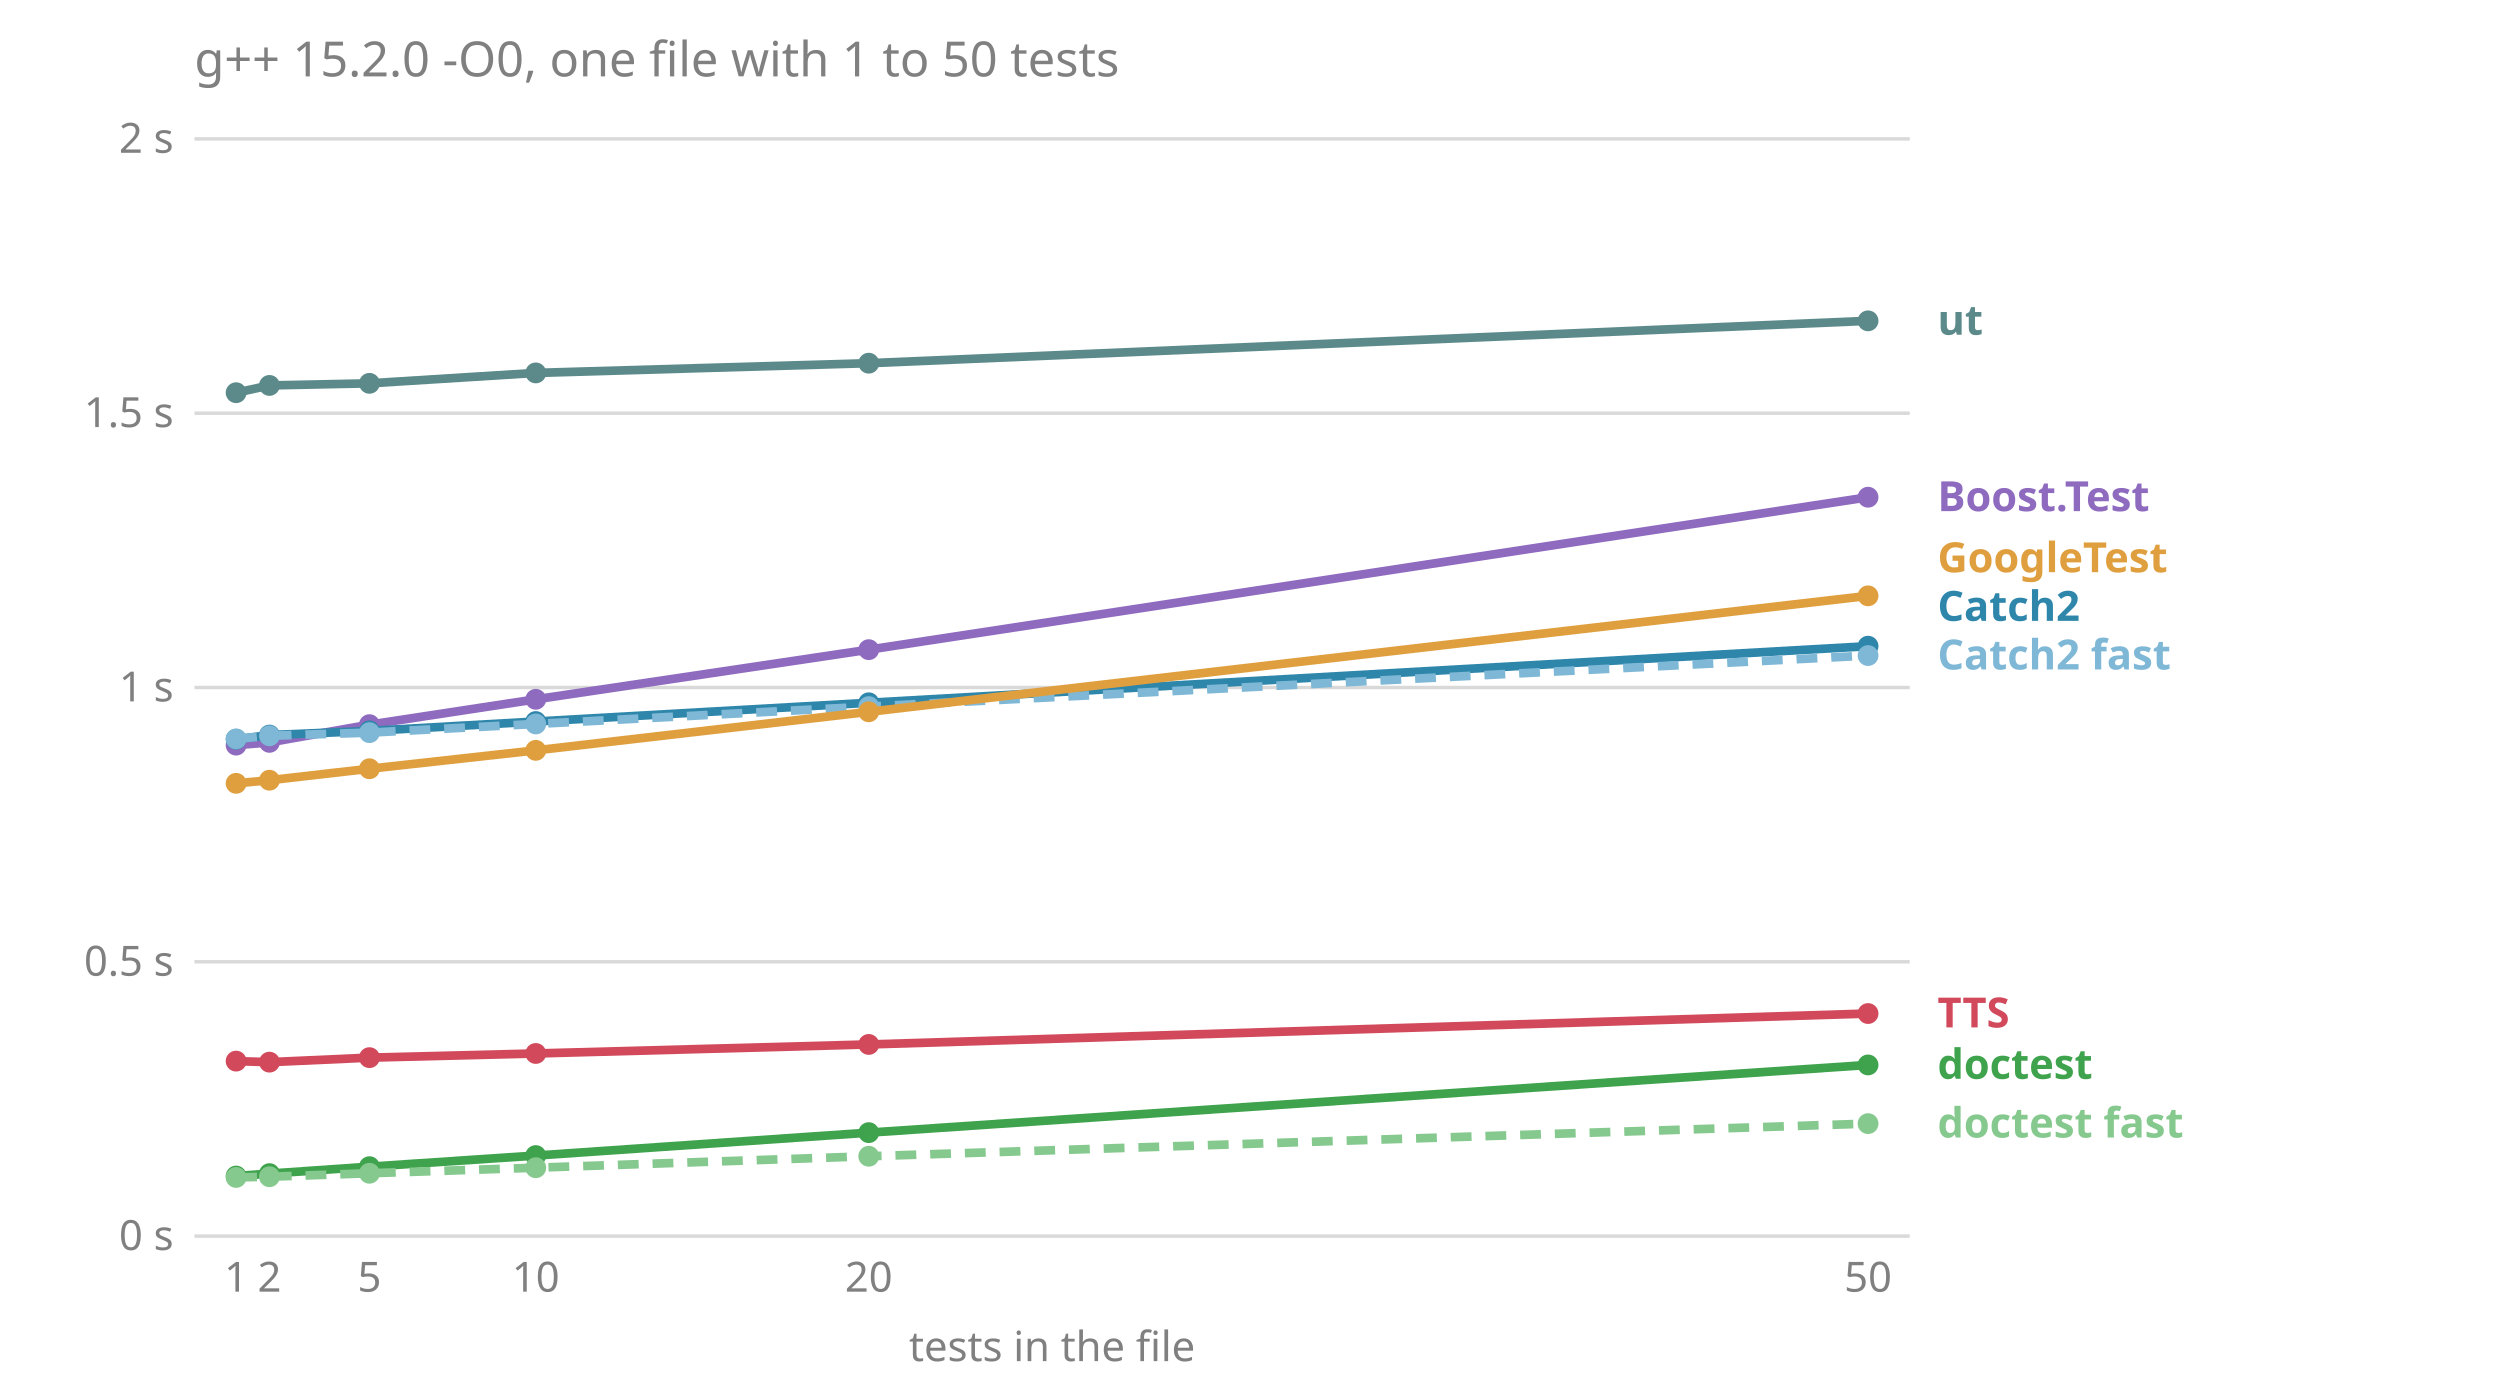
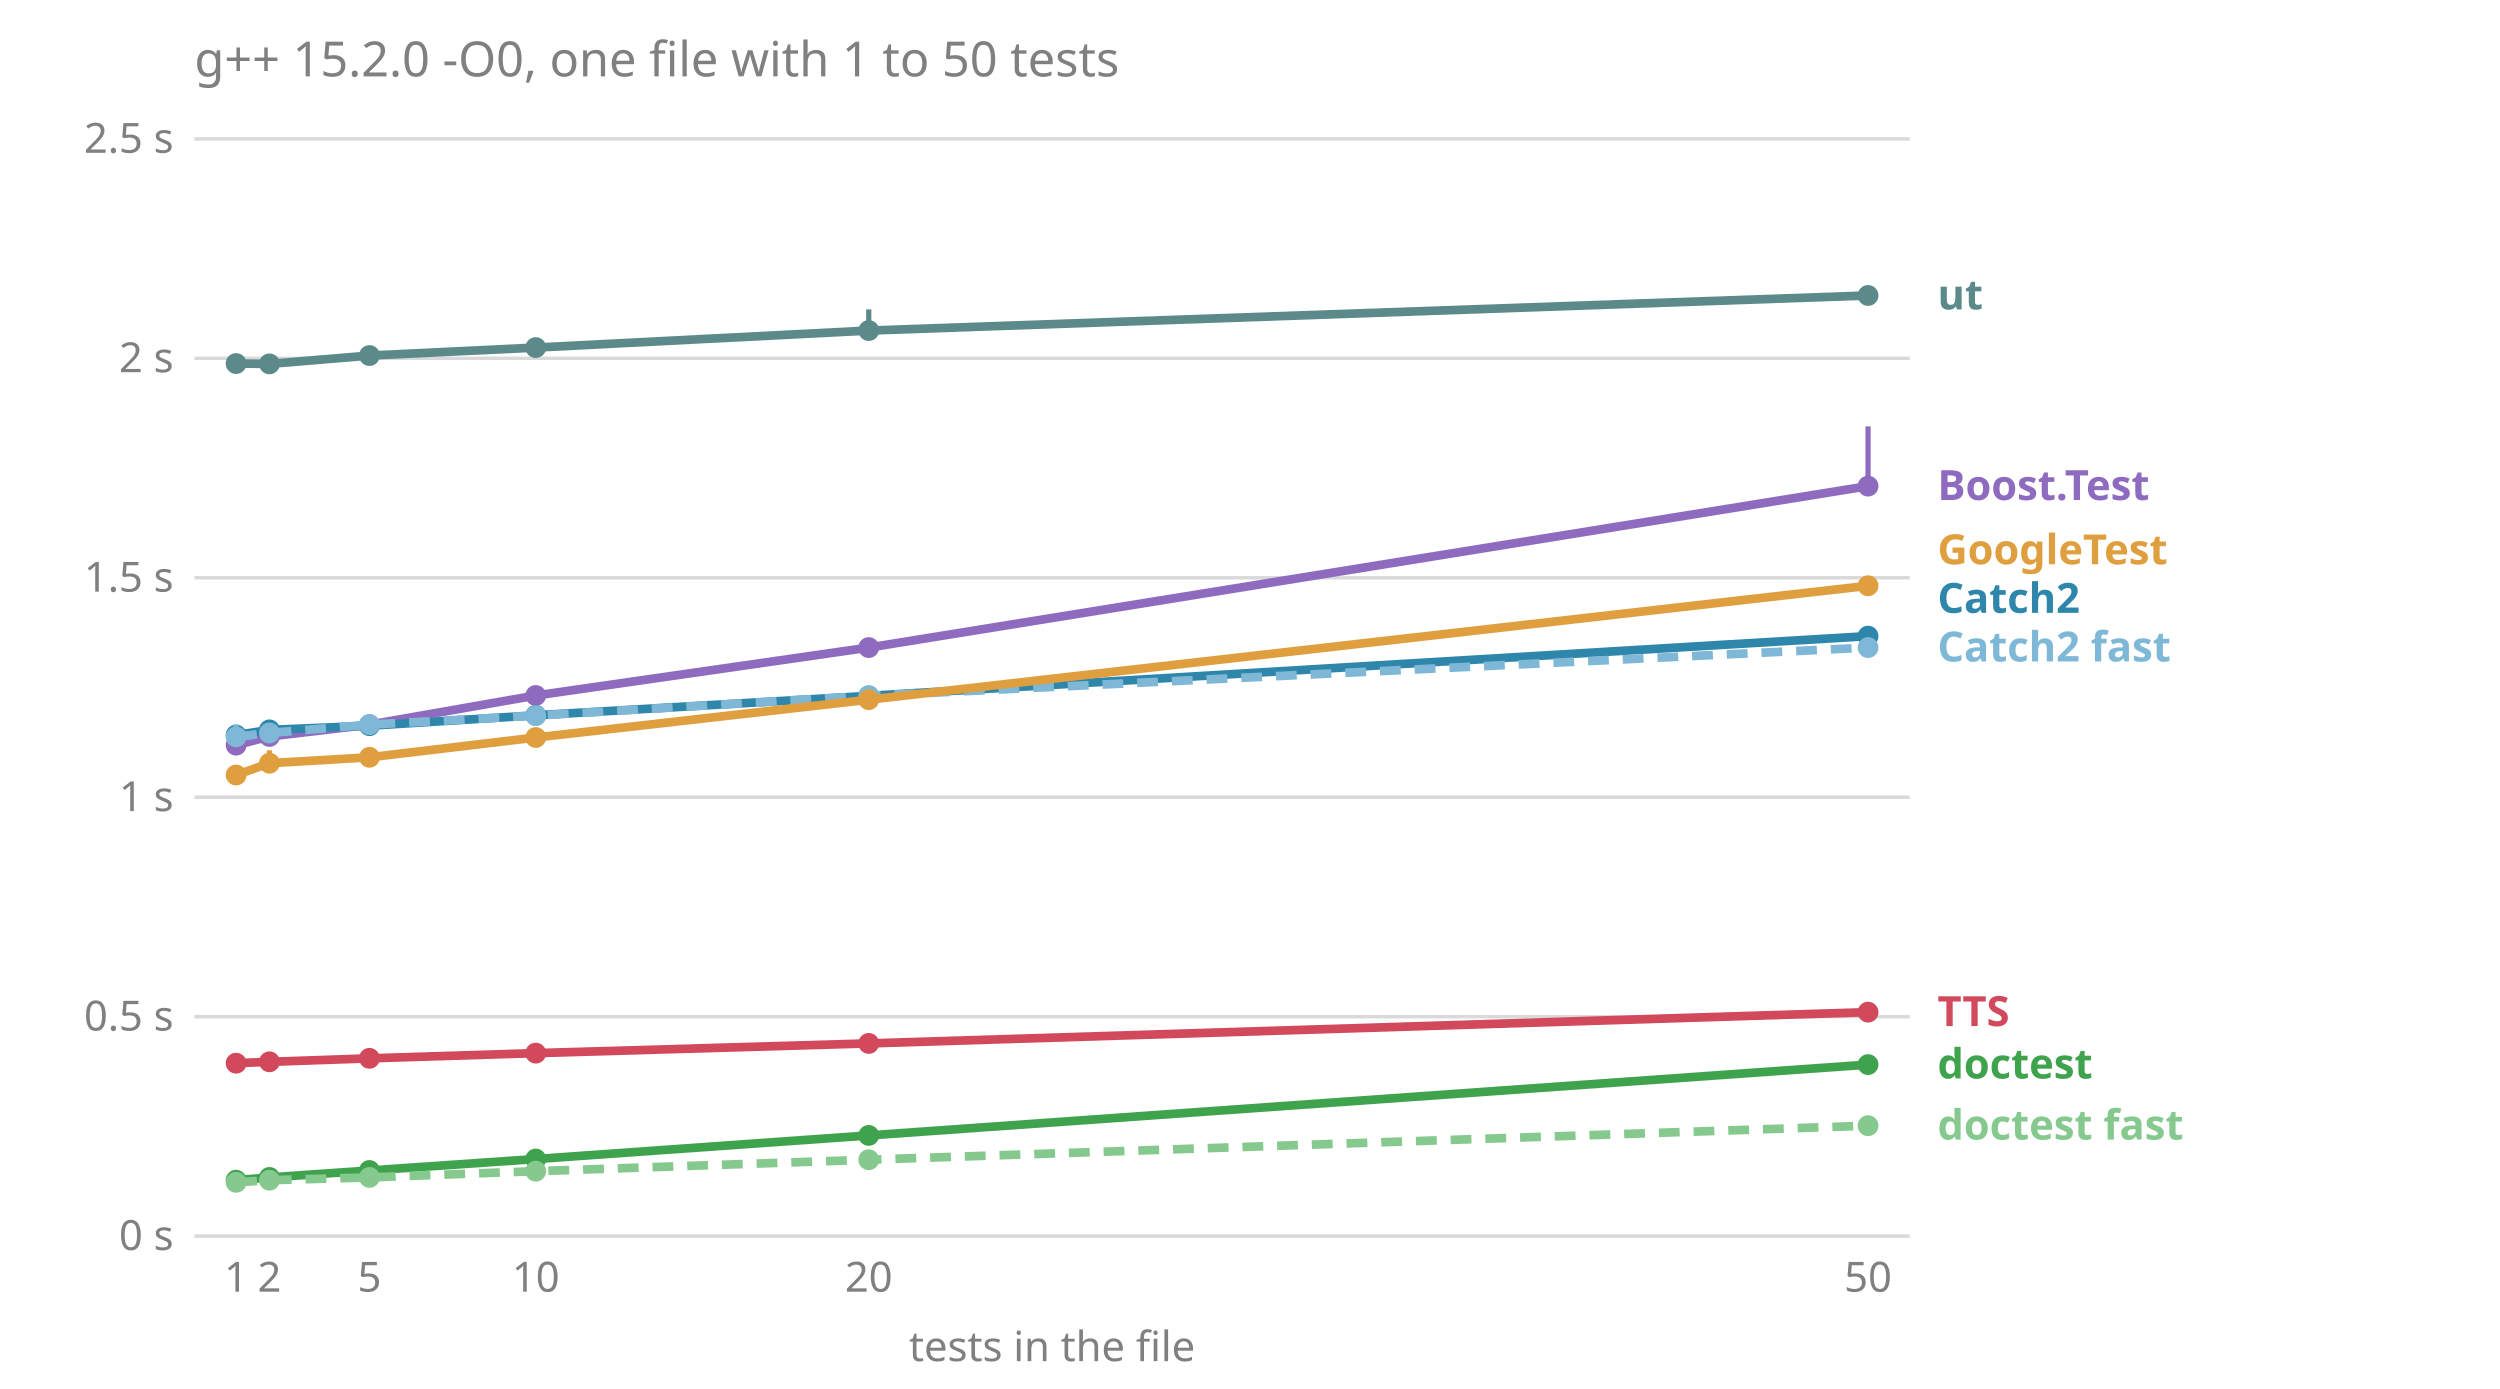
<svg xmlns="http://www.w3.org/2000/svg" viewBox="0 0 720 400" font-family="sans-serif" font-size="12">
  <text x="56.0" y="22.0" fill="#808080" font-size="14">g++ 15.2.0 -O0, one file with 1 to 50 tests</text>
  <line x1="56.0" x2="550.0" y1="356.0" y2="356.0" stroke="#808080" stroke-opacity="0.3" />
  <text x="50.0" y="360.0" fill="#808080" text-anchor="end">0 s</text>
-   <line x1="56.0" x2="550.0" y1="277.0" y2="277.0" stroke="#808080" stroke-opacity="0.3" />
-   <text x="50.0" y="281.0" fill="#808080" text-anchor="end">0.5 s</text>
-   <line x1="56.0" x2="550.0" y1="198.0" y2="198.0" stroke="#808080" stroke-opacity="0.3" />
-   <text x="50.0" y="202.0" fill="#808080" text-anchor="end">1 s</text>
-   <line x1="56.0" x2="550.0" y1="119.0" y2="119.0" stroke="#808080" stroke-opacity="0.3" />
-   <text x="50.0" y="123.0" fill="#808080" text-anchor="end">1.5 s</text>
+   <line x1="56.0" x2="550.0" y1="292.8" y2="292.8" stroke="#808080" stroke-opacity="0.3" />
+   <text x="50.0" y="296.8" fill="#808080" text-anchor="end">0.5 s</text>
+   <line x1="56.0" x2="550.0" y1="229.6" y2="229.6" stroke="#808080" stroke-opacity="0.3" />
+   <text x="50.0" y="233.6" fill="#808080" text-anchor="end">1 s</text>
+   <line x1="56.0" x2="550.0" y1="166.4" y2="166.4" stroke="#808080" stroke-opacity="0.3" />
+   <text x="50.0" y="170.4" fill="#808080" text-anchor="end">1.5 s</text>
+   <line x1="56.0" x2="550.0" y1="103.2" y2="103.2" stroke="#808080" stroke-opacity="0.3" />
+   <text x="50.0" y="107.2" fill="#808080" text-anchor="end">2 s</text>
  <line x1="56.0" x2="550.0" y1="40.0" y2="40.0" stroke="#808080" stroke-opacity="0.3" />
-   <text x="50.0" y="44.0" fill="#808080" text-anchor="end">2 s</text>
+   <text x="50.0" y="44.0" fill="#808080" text-anchor="end">2.5 s</text>
  <text x="68.0" y="372.0" fill="#808080" text-anchor="middle">1</text>
  <text x="77.6" y="372.0" fill="#808080" text-anchor="middle">2</text>
  <text x="106.4" y="372.0" fill="#808080" text-anchor="middle">5</text>
  <text x="154.3" y="372.0" fill="#808080" text-anchor="middle">10</text>
  <text x="250.2" y="372.0" fill="#808080" text-anchor="middle">20</text>
  <text x="538.0" y="372.0" fill="#808080" text-anchor="middle">50</text>
  <text x="303.0" y="392.0" fill="#808080" text-anchor="middle">tests in the file</text>
-   <text x="558.0" y="327.6" fill="#86c98e" font-weight="bold">doctest fast</text>
-   <text x="558.0" y="310.7" fill="#3fa34d" font-weight="bold">doctest</text>
-   <text x="558.0" y="295.9" fill="#d1495b" font-weight="bold">TTS</text>
-   <text x="558.0" y="192.8" fill="#7fb8d6" font-weight="bold">Catch2 fast</text>
-   <text x="558.0" y="178.8" fill="#2e86ab" font-weight="bold">Catch2</text>
-   <text x="558.0" y="164.8" fill="#e09f3e" font-weight="bold">GoogleTest</text>
-   <text x="558.0" y="147.2" fill="#8e6bbf" font-weight="bold">Boost.Test</text>
-   <text x="558.0" y="96.4" fill="#5c8a8a" font-weight="bold">ut</text>
-   <polyline points="68.0,214.6 77.6,213.8 106.4,208.7 154.3,201.4 250.2,187.1 538.0,143.2" fill="none" stroke="#8e6bbf" stroke-width="2.5" />
-   <line x1="68.0" x2="68.0" y1="215.9" y2="214.6" stroke="#8e6bbf" stroke-width="1.5" />
+   <text x="558.0" y="328.2" fill="#86c98e" font-weight="bold">doctest fast</text>
+   <text x="558.0" y="310.6" fill="#3fa34d" font-weight="bold">doctest</text>
+   <text x="558.0" y="295.5" fill="#d1495b" font-weight="bold">TTS</text>
+   <text x="558.0" y="190.5" fill="#7fb8d6" font-weight="bold">Catch2 fast</text>
+   <text x="558.0" y="176.5" fill="#2e86ab" font-weight="bold">Catch2</text>
+   <text x="558.0" y="162.5" fill="#e09f3e" font-weight="bold">GoogleTest</text>
+   <text x="558.0" y="144.0" fill="#8e6bbf" font-weight="bold">Boost.Test</text>
+   <text x="558.0" y="89.1" fill="#5c8a8a" font-weight="bold">ut</text>
+   <polyline points="68.0,214.6 77.6,212.1 106.4,208.7 154.3,200.3 250.2,186.5 538.0,140.0" fill="none" stroke="#8e6bbf" stroke-width="2.5" />
+   <line x1="68.0" x2="68.0" y1="215.2" y2="213.9" stroke="#8e6bbf" stroke-width="1.5" />
  <circle cx="68.0" cy="214.6" r="3" fill="#8e6bbf" />
-   <line x1="77.6" x2="77.6" y1="215.3" y2="213.2" stroke="#8e6bbf" stroke-width="1.5" />
-   <circle cx="77.6" cy="213.8" r="3" fill="#8e6bbf" />
-   <line x1="106.4" x2="106.4" y1="210.0" y2="208.5" stroke="#8e6bbf" stroke-width="1.5" />
+   <line x1="77.6" x2="77.6" y1="212.5" y2="211.9" stroke="#8e6bbf" stroke-width="1.5" />
+   <circle cx="77.6" cy="212.1" r="3" fill="#8e6bbf" />
+   <line x1="106.4" x2="106.4" y1="209.2" y2="208.2" stroke="#8e6bbf" stroke-width="1.5" />
  <circle cx="106.4" cy="208.7" r="3" fill="#8e6bbf" />
-   <line x1="154.3" x2="154.3" y1="202.1" y2="201.2" stroke="#8e6bbf" stroke-width="1.5" />
-   <circle cx="154.3" cy="201.4" r="3" fill="#8e6bbf" />
-   <line x1="250.2" x2="250.2" y1="187.8" y2="186.7" stroke="#8e6bbf" stroke-width="1.5" />
-   <circle cx="250.2" cy="187.1" r="3" fill="#8e6bbf" />
-   <line x1="538.0" x2="538.0" y1="144.9" y2="142.7" stroke="#8e6bbf" stroke-width="1.5" />
-   <circle cx="538.0" cy="143.2" r="3" fill="#8e6bbf" />
-   <polyline points="68.0,212.9 77.6,211.7 106.4,210.5 154.3,207.8 250.2,202.4 538.0,186.1" fill="none" stroke="#2e86ab" stroke-width="2.5" />
-   <line x1="68.0" x2="68.0" y1="214.2" y2="212.3" stroke="#2e86ab" stroke-width="1.5" />
-   <circle cx="68.0" cy="212.9" r="3" fill="#2e86ab" />
-   <line x1="77.6" x2="77.6" y1="212.1" y2="210.3" stroke="#2e86ab" stroke-width="1.5" />
-   <circle cx="77.6" cy="211.7" r="3" fill="#2e86ab" />
-   <line x1="106.4" x2="106.4" y1="211.2" y2="209.9" stroke="#2e86ab" stroke-width="1.5" />
-   <circle cx="106.4" cy="210.5" r="3" fill="#2e86ab" />
-   <line x1="154.3" x2="154.3" y1="208.1" y2="207.1" stroke="#2e86ab" stroke-width="1.5" />
-   <circle cx="154.3" cy="207.8" r="3" fill="#2e86ab" />
-   <line x1="250.2" x2="250.2" y1="203.2" y2="201.4" stroke="#2e86ab" stroke-width="1.5" />
-   <circle cx="250.2" cy="202.4" r="3" fill="#2e86ab" />
-   <line x1="538.0" x2="538.0" y1="186.9" y2="184.9" stroke="#2e86ab" stroke-width="1.5" />
-   <circle cx="538.0" cy="186.1" r="3" fill="#2e86ab" />
-   <polyline points="68.0,212.8 77.6,211.9 106.4,211.0 154.3,208.5 250.2,203.5 538.0,188.8" fill="none" stroke="#7fb8d6" stroke-width="2.5" stroke-dasharray="6 4" />
-   <line x1="68.0" x2="68.0" y1="213.7" y2="212.3" stroke="#7fb8d6" stroke-width="1.5" />
-   <circle cx="68.0" cy="212.8" r="3" fill="#7fb8d6" />
-   <line x1="77.6" x2="77.6" y1="214.5" y2="211.8" stroke="#7fb8d6" stroke-width="1.5" />
-   <circle cx="77.6" cy="211.9" r="3" fill="#7fb8d6" />
-   <line x1="106.4" x2="106.4" y1="211.8" y2="210.1" stroke="#7fb8d6" stroke-width="1.5" />
-   <circle cx="106.4" cy="211.0" r="3" fill="#7fb8d6" />
-   <line x1="154.3" x2="154.3" y1="209.6" y2="208.1" stroke="#7fb8d6" stroke-width="1.5" />
-   <circle cx="154.3" cy="208.5" r="3" fill="#7fb8d6" />
-   <line x1="250.2" x2="250.2" y1="204.1" y2="202.9" stroke="#7fb8d6" stroke-width="1.5" />
-   <circle cx="250.2" cy="203.5" r="3" fill="#7fb8d6" />
-   <line x1="538.0" x2="538.0" y1="189.4" y2="188.5" stroke="#7fb8d6" stroke-width="1.5" />
-   <circle cx="538.0" cy="188.8" r="3" fill="#7fb8d6" />
-   <polyline points="68.0,338.7 77.6,338.0 106.4,336.0 154.3,332.8 250.2,326.2 538.0,306.7" fill="none" stroke="#3fa34d" stroke-width="2.5" />
-   <line x1="68.0" x2="68.0" y1="338.8" y2="338.6" stroke="#3fa34d" stroke-width="1.5" />
-   <circle cx="68.0" cy="338.7" r="3" fill="#3fa34d" />
-   <line x1="77.6" x2="77.6" y1="338.1" y2="338.0" stroke="#3fa34d" stroke-width="1.5" />
-   <circle cx="77.6" cy="338.0" r="3" fill="#3fa34d" />
-   <line x1="106.4" x2="106.4" y1="336.2" y2="335.9" stroke="#3fa34d" stroke-width="1.5" />
-   <circle cx="106.4" cy="336.0" r="3" fill="#3fa34d" />
-   <line x1="154.3" x2="154.3" y1="332.8" y2="332.7" stroke="#3fa34d" stroke-width="1.5" />
-   <circle cx="154.3" cy="332.8" r="3" fill="#3fa34d" />
-   <line x1="250.2" x2="250.2" y1="326.3" y2="326.2" stroke="#3fa34d" stroke-width="1.5" />
-   <circle cx="250.2" cy="326.2" r="3" fill="#3fa34d" />
-   <line x1="538.0" x2="538.0" y1="306.8" y2="305.3" stroke="#3fa34d" stroke-width="1.5" />
-   <circle cx="538.0" cy="306.7" r="3" fill="#3fa34d" />
-   <polyline points="68.0,339.1 77.6,338.9 106.4,337.9 154.3,336.3 250.2,333.0 538.0,323.6" fill="none" stroke="#86c98e" stroke-width="2.5" stroke-dasharray="6 4" />
-   <line x1="68.0" x2="68.0" y1="339.2" y2="339.0" stroke="#86c98e" stroke-width="1.5" />
-   <circle cx="68.0" cy="339.1" r="3" fill="#86c98e" />
-   <line x1="77.6" x2="77.6" y1="339.0" y2="338.8" stroke="#86c98e" stroke-width="1.5" />
-   <circle cx="77.6" cy="338.9" r="3" fill="#86c98e" />
-   <line x1="106.4" x2="106.4" y1="337.9" y2="337.8" stroke="#86c98e" stroke-width="1.5" />
-   <circle cx="106.4" cy="337.9" r="3" fill="#86c98e" />
-   <line x1="154.3" x2="154.3" y1="336.4" y2="336.2" stroke="#86c98e" stroke-width="1.5" />
-   <circle cx="154.3" cy="336.3" r="3" fill="#86c98e" />
-   <line x1="250.2" x2="250.2" y1="333.1" y2="333.0" stroke="#86c98e" stroke-width="1.5" />
-   <circle cx="250.2" cy="333.0" r="3" fill="#86c98e" />
-   <line x1="538.0" x2="538.0" y1="323.6" y2="323.6" stroke="#86c98e" stroke-width="1.5" />
-   <circle cx="538.0" cy="323.6" r="3" fill="#86c98e" />
-   <polyline points="68.0,225.6 77.6,224.7 106.4,221.4 154.3,216.1 250.2,205.0 538.0,171.6" fill="none" stroke="#e09f3e" stroke-width="2.5" />
-   <line x1="68.0" x2="68.0" y1="226.9" y2="225.1" stroke="#e09f3e" stroke-width="1.5" />
-   <circle cx="68.0" cy="225.6" r="3" fill="#e09f3e" />
-   <line x1="77.6" x2="77.6" y1="224.9" y2="224.3" stroke="#e09f3e" stroke-width="1.5" />
-   <circle cx="77.6" cy="224.7" r="3" fill="#e09f3e" />
-   <line x1="106.4" x2="106.4" y1="222.1" y2="220.0" stroke="#e09f3e" stroke-width="1.5" />
-   <circle cx="106.4" cy="221.4" r="3" fill="#e09f3e" />
-   <line x1="154.3" x2="154.3" y1="216.4" y2="215.2" stroke="#e09f3e" stroke-width="1.5" />
-   <circle cx="154.3" cy="216.1" r="3" fill="#e09f3e" />
-   <line x1="250.2" x2="250.2" y1="206.3" y2="204.3" stroke="#e09f3e" stroke-width="1.5" />
-   <circle cx="250.2" cy="205.0" r="3" fill="#e09f3e" />
-   <line x1="538.0" x2="538.0" y1="172.4" y2="171.5" stroke="#e09f3e" stroke-width="1.5" />
-   <circle cx="538.0" cy="171.6" r="3" fill="#e09f3e" />
-   <polyline points="68.0,305.6 77.6,305.9 106.4,304.6 154.3,303.4 250.2,300.8 538.0,291.9" fill="none" stroke="#d1495b" stroke-width="2.5" />
-   <line x1="68.0" x2="68.0" y1="305.7" y2="305.4" stroke="#d1495b" stroke-width="1.5" />
-   <circle cx="68.0" cy="305.6" r="3" fill="#d1495b" />
-   <line x1="77.6" x2="77.6" y1="306.2" y2="305.6" stroke="#d1495b" stroke-width="1.5" />
-   <circle cx="77.6" cy="305.9" r="3" fill="#d1495b" />
-   <line x1="106.4" x2="106.4" y1="304.6" y2="304.6" stroke="#d1495b" stroke-width="1.5" />
-   <circle cx="106.4" cy="304.6" r="3" fill="#d1495b" />
-   <line x1="154.3" x2="154.3" y1="303.7" y2="303.2" stroke="#d1495b" stroke-width="1.5" />
-   <circle cx="154.3" cy="303.4" r="3" fill="#d1495b" />
-   <line x1="250.2" x2="250.2" y1="300.9" y2="300.5" stroke="#d1495b" stroke-width="1.5" />
-   <circle cx="250.2" cy="300.8" r="3" fill="#d1495b" />
-   <line x1="538.0" x2="538.0" y1="292.0" y2="291.7" stroke="#d1495b" stroke-width="1.5" />
-   <circle cx="538.0" cy="291.9" r="3" fill="#d1495b" />
-   <polyline points="68.0,113.1 77.6,111.0 106.4,110.4 154.3,107.4 250.2,104.6 538.0,92.4" fill="none" stroke="#5c8a8a" stroke-width="2.5" />
-   <line x1="68.0" x2="68.0" y1="113.2" y2="111.8" stroke="#5c8a8a" stroke-width="1.5" />
-   <circle cx="68.0" cy="113.1" r="3" fill="#5c8a8a" />
-   <line x1="77.6" x2="77.6" y1="113.8" y2="110.5" stroke="#5c8a8a" stroke-width="1.5" />
-   <circle cx="77.6" cy="111.0" r="3" fill="#5c8a8a" />
-   <line x1="106.4" x2="106.4" y1="111.2" y2="110.4" stroke="#5c8a8a" stroke-width="1.5" />
-   <circle cx="106.4" cy="110.4" r="3" fill="#5c8a8a" />
-   <line x1="154.3" x2="154.3" y1="108.8" y2="107.4" stroke="#5c8a8a" stroke-width="1.5" />
-   <circle cx="154.3" cy="107.4" r="3" fill="#5c8a8a" />
-   <line x1="250.2" x2="250.2" y1="104.7" y2="104.4" stroke="#5c8a8a" stroke-width="1.5" />
-   <circle cx="250.2" cy="104.6" r="3" fill="#5c8a8a" />
-   <line x1="538.0" x2="538.0" y1="93.7" y2="91.8" stroke="#5c8a8a" stroke-width="1.5" />
-   <circle cx="538.0" cy="92.4" r="3" fill="#5c8a8a" />
+   <line x1="154.3" x2="154.3" y1="202.0" y2="199.8" stroke="#8e6bbf" stroke-width="1.5" />
+   <circle cx="154.3" cy="200.3" r="3" fill="#8e6bbf" />
+   <line x1="250.2" x2="250.2" y1="186.6" y2="184.6" stroke="#8e6bbf" stroke-width="1.5" />
+   <circle cx="250.2" cy="186.5" r="3" fill="#8e6bbf" />
+   <line x1="538.0" x2="538.0" y1="140.5" y2="122.8" stroke="#8e6bbf" stroke-width="1.5" />
+   <circle cx="538.0" cy="140.0" r="3" fill="#8e6bbf" />
+   <polyline points="68.0,211.7 77.6,210.2 106.4,209.0 154.3,206.0 250.2,200.4 538.0,183.2" fill="none" stroke="#2e86ab" stroke-width="2.5" />
+   <line x1="68.0" x2="68.0" y1="211.8" y2="210.5" stroke="#2e86ab" stroke-width="1.5" />
+   <circle cx="68.0" cy="211.7" r="3" fill="#2e86ab" />
+   <line x1="77.6" x2="77.6" y1="210.9" y2="208.7" stroke="#2e86ab" stroke-width="1.5" />
+   <circle cx="77.6" cy="210.2" r="3" fill="#2e86ab" />
+   <line x1="106.4" x2="106.4" y1="209.9" y2="208.1" stroke="#2e86ab" stroke-width="1.5" />
+   <circle cx="106.4" cy="209.0" r="3" fill="#2e86ab" />
+   <line x1="154.3" x2="154.3" y1="206.9" y2="204.6" stroke="#2e86ab" stroke-width="1.5" />
+   <circle cx="154.3" cy="206.0" r="3" fill="#2e86ab" />
+   <line x1="250.2" x2="250.2" y1="202.2" y2="200.4" stroke="#2e86ab" stroke-width="1.5" />
+   <circle cx="250.2" cy="200.4" r="3" fill="#2e86ab" />
+   <line x1="538.0" x2="538.0" y1="183.9" y2="182.7" stroke="#2e86ab" stroke-width="1.5" />
+   <circle cx="538.0" cy="183.2" r="3" fill="#2e86ab" />
+   <polyline points="68.0,212.2 77.6,211.1 106.4,208.7 154.3,206.1 250.2,200.4 538.0,186.5" fill="none" stroke="#7fb8d6" stroke-width="2.5" stroke-dasharray="6 4" />
+   <line x1="68.0" x2="68.0" y1="212.5" y2="208.6" stroke="#7fb8d6" stroke-width="1.5" />
+   <circle cx="68.0" cy="212.2" r="3" fill="#7fb8d6" />
+   <line x1="77.6" x2="77.6" y1="212.5" y2="209.8" stroke="#7fb8d6" stroke-width="1.5" />
+   <circle cx="77.6" cy="211.1" r="3" fill="#7fb8d6" />
+   <line x1="106.4" x2="106.4" y1="208.9" y2="208.5" stroke="#7fb8d6" stroke-width="1.5" />
+   <circle cx="106.4" cy="208.7" r="3" fill="#7fb8d6" />
+   <line x1="154.3" x2="154.3" y1="207.4" y2="205.8" stroke="#7fb8d6" stroke-width="1.5" />
+   <circle cx="154.3" cy="206.1" r="3" fill="#7fb8d6" />
+   <line x1="250.2" x2="250.2" y1="201.3" y2="197.7" stroke="#7fb8d6" stroke-width="1.5" />
+   <circle cx="250.2" cy="200.4" r="3" fill="#7fb8d6" />
+   <line x1="538.0" x2="538.0" y1="187.4" y2="183.7" stroke="#7fb8d6" stroke-width="1.5" />
+   <circle cx="538.0" cy="186.5" r="3" fill="#7fb8d6" />
+   <polyline points="68.0,339.9 77.6,339.1 106.4,337.1 154.3,333.8 250.2,327.0 538.0,306.6" fill="none" stroke="#3fa34d" stroke-width="2.5" />
+   <line x1="68.0" x2="68.0" y1="339.9" y2="339.8" stroke="#3fa34d" stroke-width="1.5" />
+   <circle cx="68.0" cy="339.9" r="3" fill="#3fa34d" />
+   <line x1="77.6" x2="77.6" y1="339.3" y2="338.9" stroke="#3fa34d" stroke-width="1.5" />
+   <circle cx="77.6" cy="339.1" r="3" fill="#3fa34d" />
+   <line x1="106.4" x2="106.4" y1="337.3" y2="336.9" stroke="#3fa34d" stroke-width="1.5" />
+   <circle cx="106.4" cy="337.1" r="3" fill="#3fa34d" />
+   <line x1="154.3" x2="154.3" y1="333.8" y2="333.6" stroke="#3fa34d" stroke-width="1.5" />
+   <circle cx="154.3" cy="333.8" r="3" fill="#3fa34d" />
+   <line x1="250.2" x2="250.2" y1="327.1" y2="326.5" stroke="#3fa34d" stroke-width="1.5" />
+   <circle cx="250.2" cy="327.0" r="3" fill="#3fa34d" />
+   <line x1="538.0" x2="538.0" y1="306.8" y2="306.4" stroke="#3fa34d" stroke-width="1.5" />
+   <circle cx="538.0" cy="306.6" r="3" fill="#3fa34d" />
+   <polyline points="68.0,340.5 77.6,339.9 106.4,339.1 154.3,337.3 250.2,334.0 538.0,324.2" fill="none" stroke="#86c98e" stroke-width="2.5" stroke-dasharray="6 4" />
+   <line x1="68.0" x2="68.0" y1="340.6" y2="340.5" stroke="#86c98e" stroke-width="1.5" />
+   <circle cx="68.0" cy="340.5" r="3" fill="#86c98e" />
+   <line x1="77.6" x2="77.6" y1="340.1" y2="339.0" stroke="#86c98e" stroke-width="1.5" />
+   <circle cx="77.6" cy="339.9" r="3" fill="#86c98e" />
+   <line x1="106.4" x2="106.4" y1="339.1" y2="338.5" stroke="#86c98e" stroke-width="1.5" />
+   <circle cx="106.4" cy="339.1" r="3" fill="#86c98e" />
+   <line x1="154.3" x2="154.3" y1="337.6" y2="337.3" stroke="#86c98e" stroke-width="1.5" />
+   <circle cx="154.3" cy="337.3" r="3" fill="#86c98e" />
+   <line x1="250.2" x2="250.2" y1="334.2" y2="333.8" stroke="#86c98e" stroke-width="1.5" />
+   <circle cx="250.2" cy="334.0" r="3" fill="#86c98e" />
+   <line x1="538.0" x2="538.0" y1="324.4" y2="324.2" stroke="#86c98e" stroke-width="1.5" />
+   <circle cx="538.0" cy="324.2" r="3" fill="#86c98e" />
+   <polyline points="68.0,223.2 77.6,219.8 106.4,218.1 154.3,212.4 250.2,201.5 538.0,168.7" fill="none" stroke="#e09f3e" stroke-width="2.5" />
+   <line x1="68.0" x2="68.0" y1="224.3" y2="221.0" stroke="#e09f3e" stroke-width="1.5" />
+   <circle cx="68.0" cy="223.2" r="3" fill="#e09f3e" />
+   <line x1="77.6" x2="77.6" y1="220.9" y2="216.1" stroke="#e09f3e" stroke-width="1.5" />
+   <circle cx="77.6" cy="219.8" r="3" fill="#e09f3e" />
+   <line x1="106.4" x2="106.4" y1="218.5" y2="216.9" stroke="#e09f3e" stroke-width="1.5" />
+   <circle cx="106.4" cy="218.1" r="3" fill="#e09f3e" />
+   <line x1="154.3" x2="154.3" y1="212.7" y2="211.4" stroke="#e09f3e" stroke-width="1.5" />
+   <circle cx="154.3" cy="212.4" r="3" fill="#e09f3e" />
+   <line x1="250.2" x2="250.2" y1="202.9" y2="200.9" stroke="#e09f3e" stroke-width="1.5" />
+   <circle cx="250.2" cy="201.5" r="3" fill="#e09f3e" />
+   <line x1="538.0" x2="538.0" y1="169.6" y2="168.2" stroke="#e09f3e" stroke-width="1.5" />
+   <circle cx="538.0" cy="168.7" r="3" fill="#e09f3e" />
+   <polyline points="68.0,306.2 77.6,305.8 106.4,304.8 154.3,303.3 250.2,300.5 538.0,291.5" fill="none" stroke="#d1495b" stroke-width="2.5" />
+   <line x1="68.0" x2="68.0" y1="306.5" y2="306.0" stroke="#d1495b" stroke-width="1.5" />
+   <circle cx="68.0" cy="306.2" r="3" fill="#d1495b" />
+   <line x1="77.6" x2="77.6" y1="306.0" y2="304.4" stroke="#d1495b" stroke-width="1.5" />
+   <circle cx="77.6" cy="305.8" r="3" fill="#d1495b" />
+   <line x1="106.4" x2="106.4" y1="305.0" y2="304.3" stroke="#d1495b" stroke-width="1.5" />
+   <circle cx="106.4" cy="304.8" r="3" fill="#d1495b" />
+   <line x1="154.3" x2="154.3" y1="303.4" y2="303.0" stroke="#d1495b" stroke-width="1.5" />
+   <circle cx="154.3" cy="303.3" r="3" fill="#d1495b" />
+   <line x1="250.2" x2="250.2" y1="300.7" y2="300.1" stroke="#d1495b" stroke-width="1.5" />
+   <circle cx="250.2" cy="300.5" r="3" fill="#d1495b" />
+   <line x1="538.0" x2="538.0" y1="291.6" y2="290.7" stroke="#d1495b" stroke-width="1.5" />
+   <circle cx="538.0" cy="291.5" r="3" fill="#d1495b" />
+   <polyline points="68.0,104.7 77.6,104.8 106.4,102.4 154.3,100.1 250.2,95.2 538.0,85.1" fill="none" stroke="#5c8a8a" stroke-width="2.5" />
+   <line x1="68.0" x2="68.0" y1="105.8" y2="104.3" stroke="#5c8a8a" stroke-width="1.5" />
+   <circle cx="68.0" cy="104.7" r="3" fill="#5c8a8a" />
+   <line x1="77.6" x2="77.6" y1="106.3" y2="103.6" stroke="#5c8a8a" stroke-width="1.5" />
+   <circle cx="77.6" cy="104.8" r="3" fill="#5c8a8a" />
+   <line x1="106.4" x2="106.4" y1="103.8" y2="102.2" stroke="#5c8a8a" stroke-width="1.5" />
+   <circle cx="106.4" cy="102.4" r="3" fill="#5c8a8a" />
+   <line x1="154.3" x2="154.3" y1="101.4" y2="99.1" stroke="#5c8a8a" stroke-width="1.5" />
+   <circle cx="154.3" cy="100.1" r="3" fill="#5c8a8a" />
+   <line x1="250.2" x2="250.2" y1="96.1" y2="89.1" stroke="#5c8a8a" stroke-width="1.5" />
+   <circle cx="250.2" cy="95.2" r="3" fill="#5c8a8a" />
+   <line x1="538.0" x2="538.0" y1="86.8" y2="82.9" stroke="#5c8a8a" stroke-width="1.5" />
+   <circle cx="538.0" cy="85.1" r="3" fill="#5c8a8a" />
</svg>
